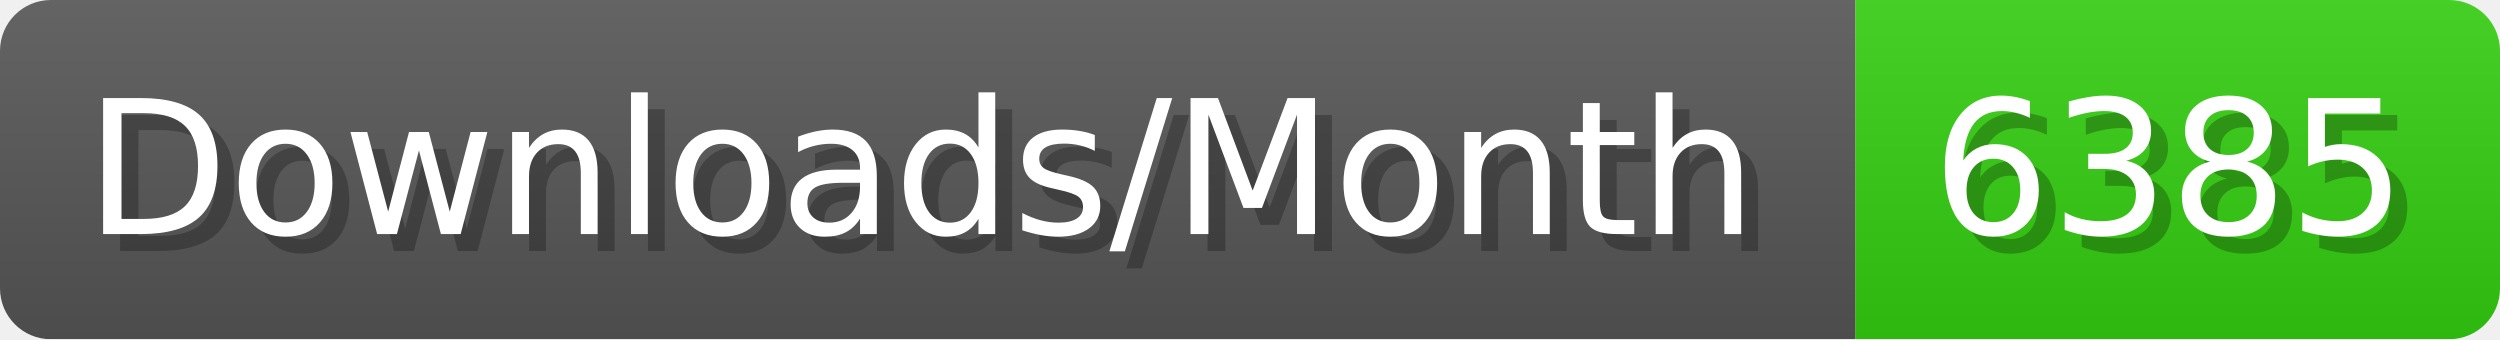
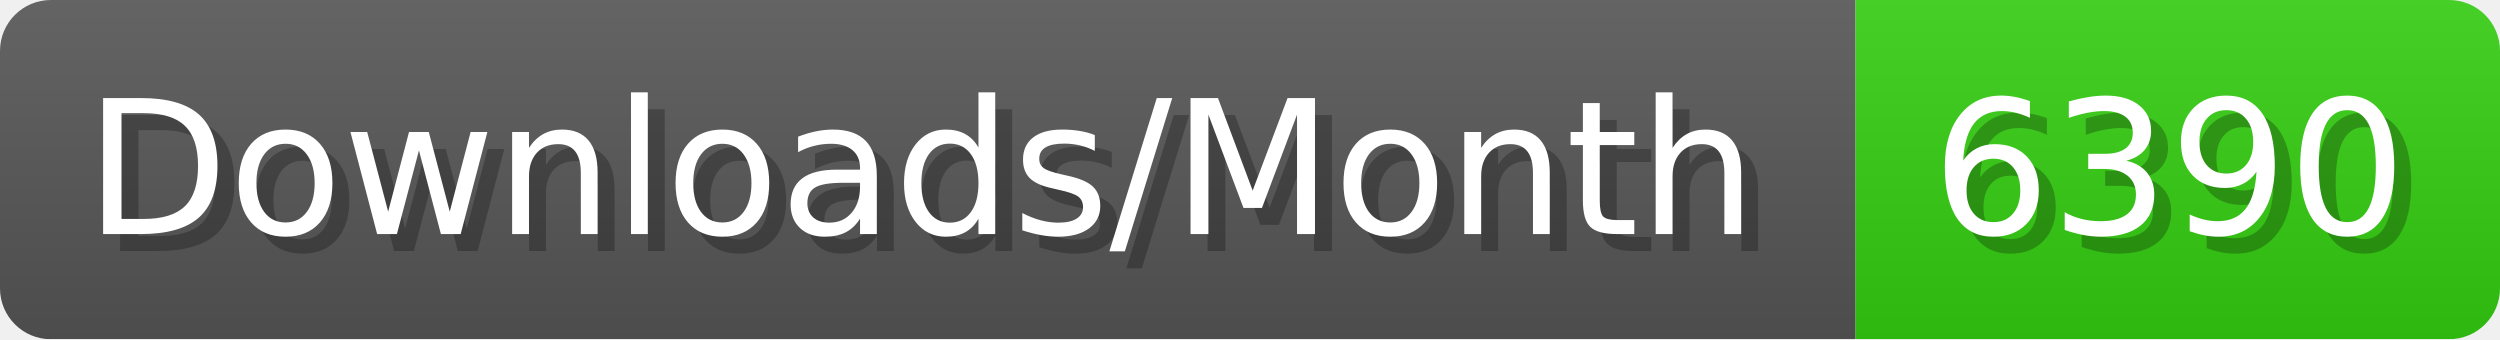
- <svg xmlns="http://www.w3.org/2000/svg" width="147.4" height="20" viewBox="0 0 1474 200" role="img" aria-label="Downloads/Month: 6385">
+ <svg xmlns="http://www.w3.org/2000/svg" width="147.4" height="20" viewBox="0 0 1474 200" role="img" aria-label="Downloads/Month: 6390">
  <linearGradient id="YlXUI" x2="0" y2="100%">
    <stop offset="0" stop-opacity=".1" stop-color="#EEE" />
    <stop offset="1" stop-opacity=".1" />
  </linearGradient>
  <mask id="JHhop">
    <rect width="1474" height="200" rx="30" fill="#FFF" />
  </mask>
  <g mask="url(#JHhop)">
    <rect width="1094" height="200" fill="#555" />
    <rect width="380" height="200" fill="#3C1" x="1094" />
    <rect width="1474" height="200" fill="url(#YlXUI)" />
  </g>
  <g aria-hidden="true" fill="#fff" text-anchor="start" font-family="Verdana,DejaVu Sans,sans-serif" font-size="110">
    <text x="60" y="148" textLength="994" fill="#000" opacity="0.25">Downloads/Month</text>
    <text x="50" y="138" textLength="994">Downloads/Month</text>
-     <text x="1149" y="148" textLength="280" fill="#000" opacity="0.25">6385</text>
-     <text x="1139" y="138" textLength="280">6385</text>
+     <text x="1149" y="148" textLength="280" fill="#000" opacity="0.25">6390</text>
+     <text x="1139" y="138" textLength="280">6390</text>
  </g>
</svg>
